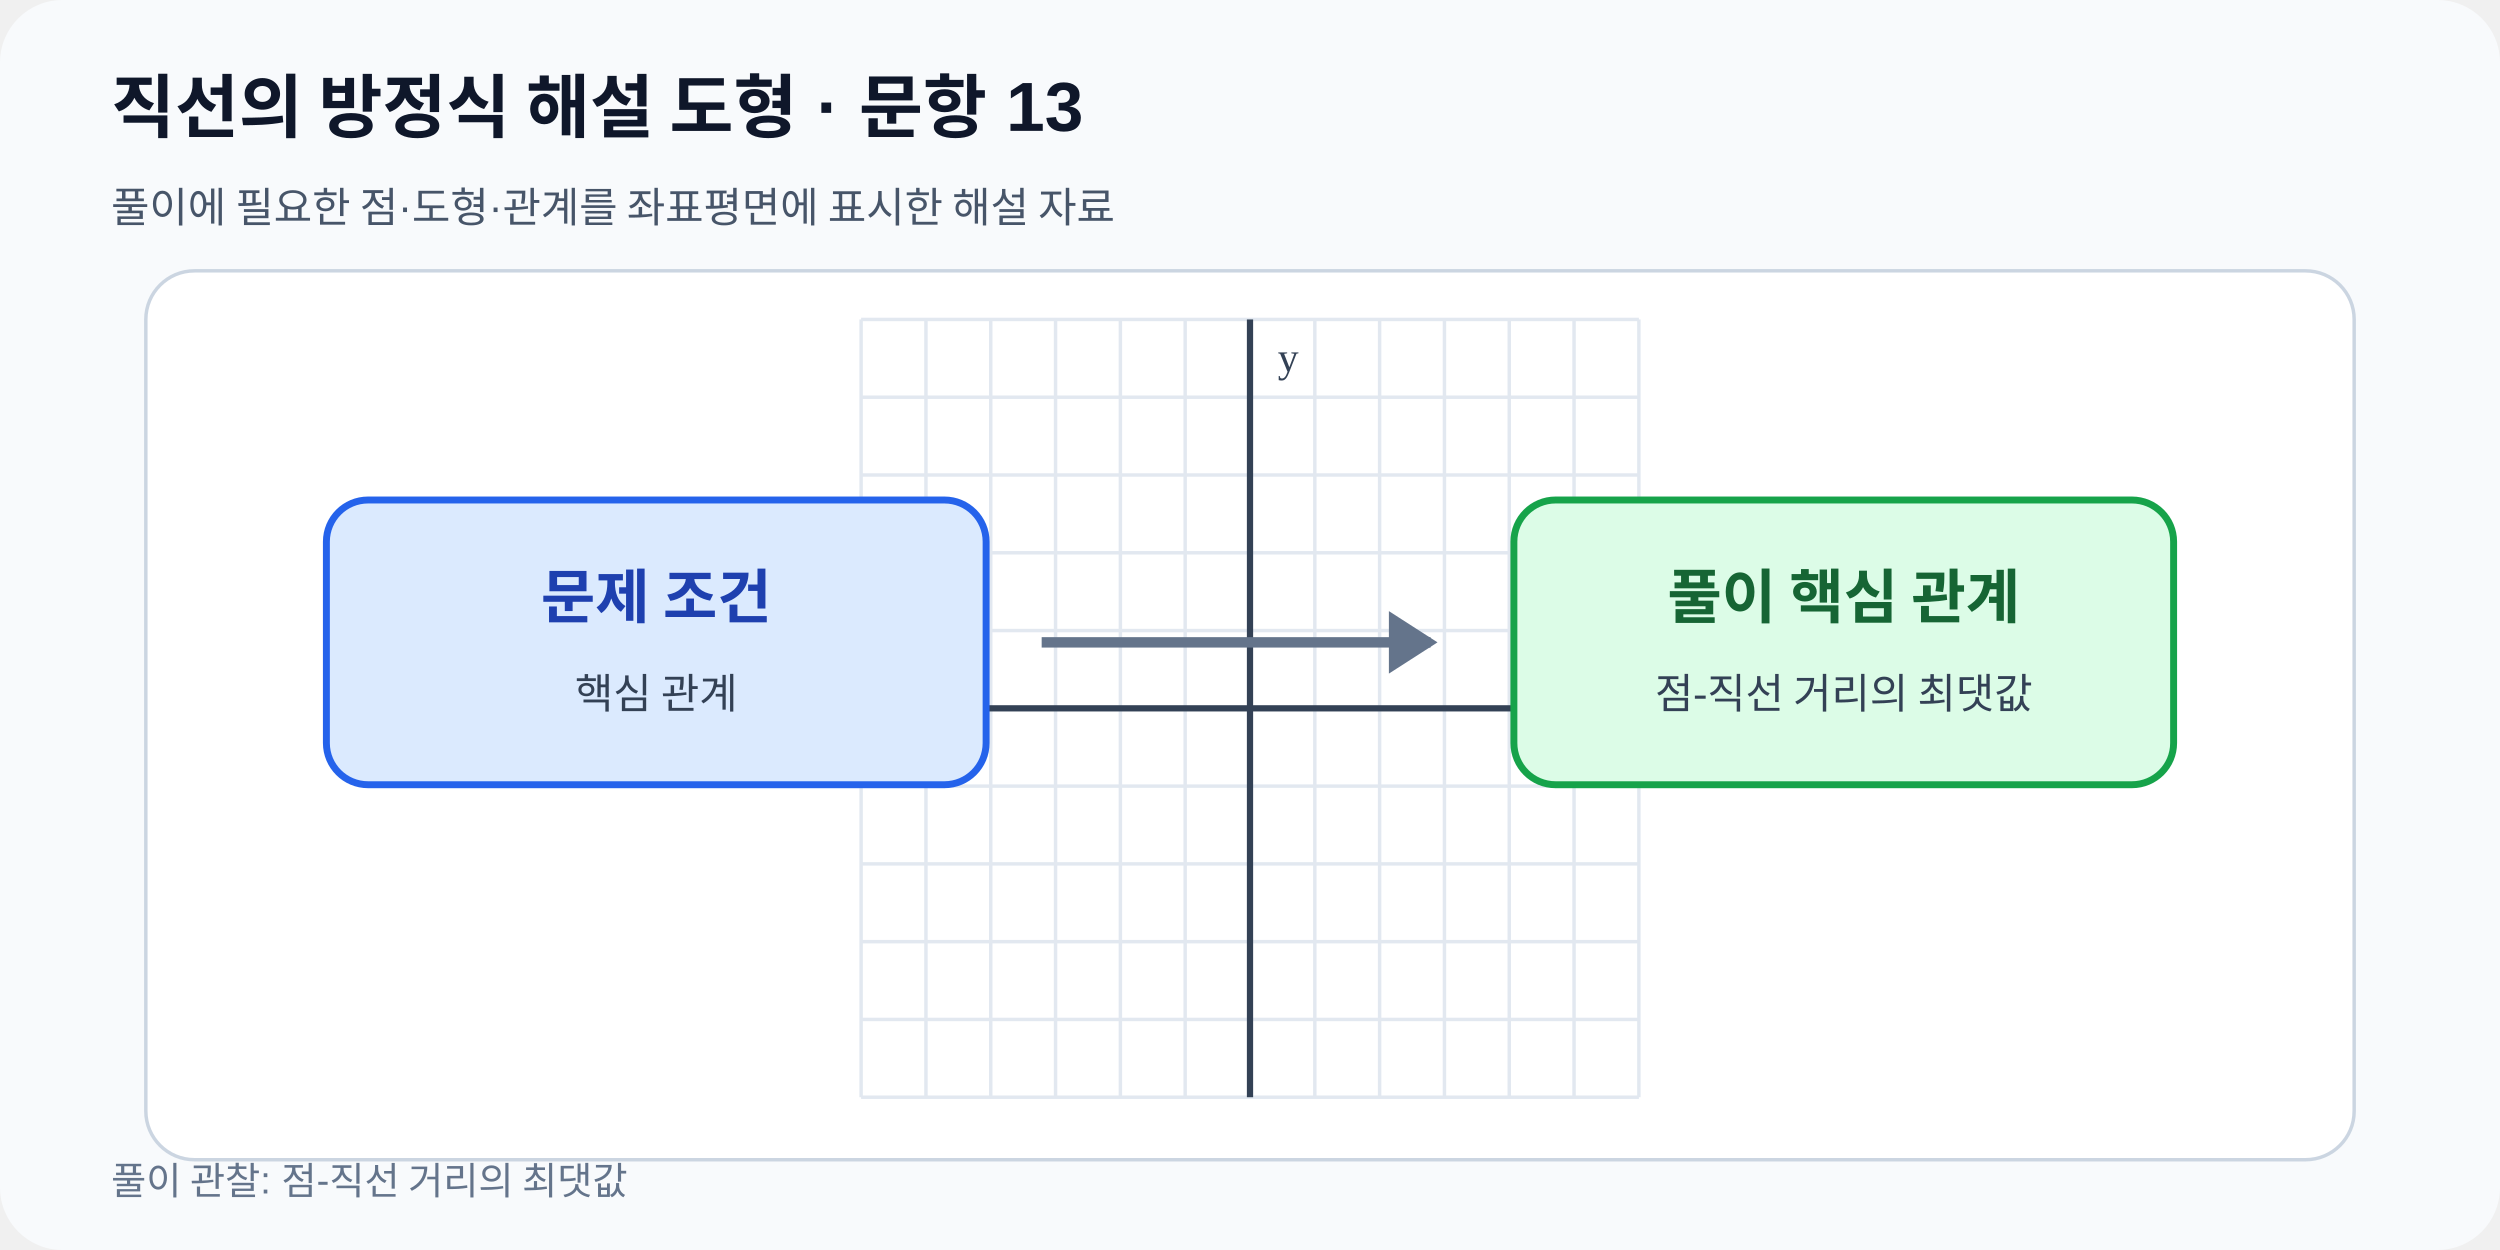
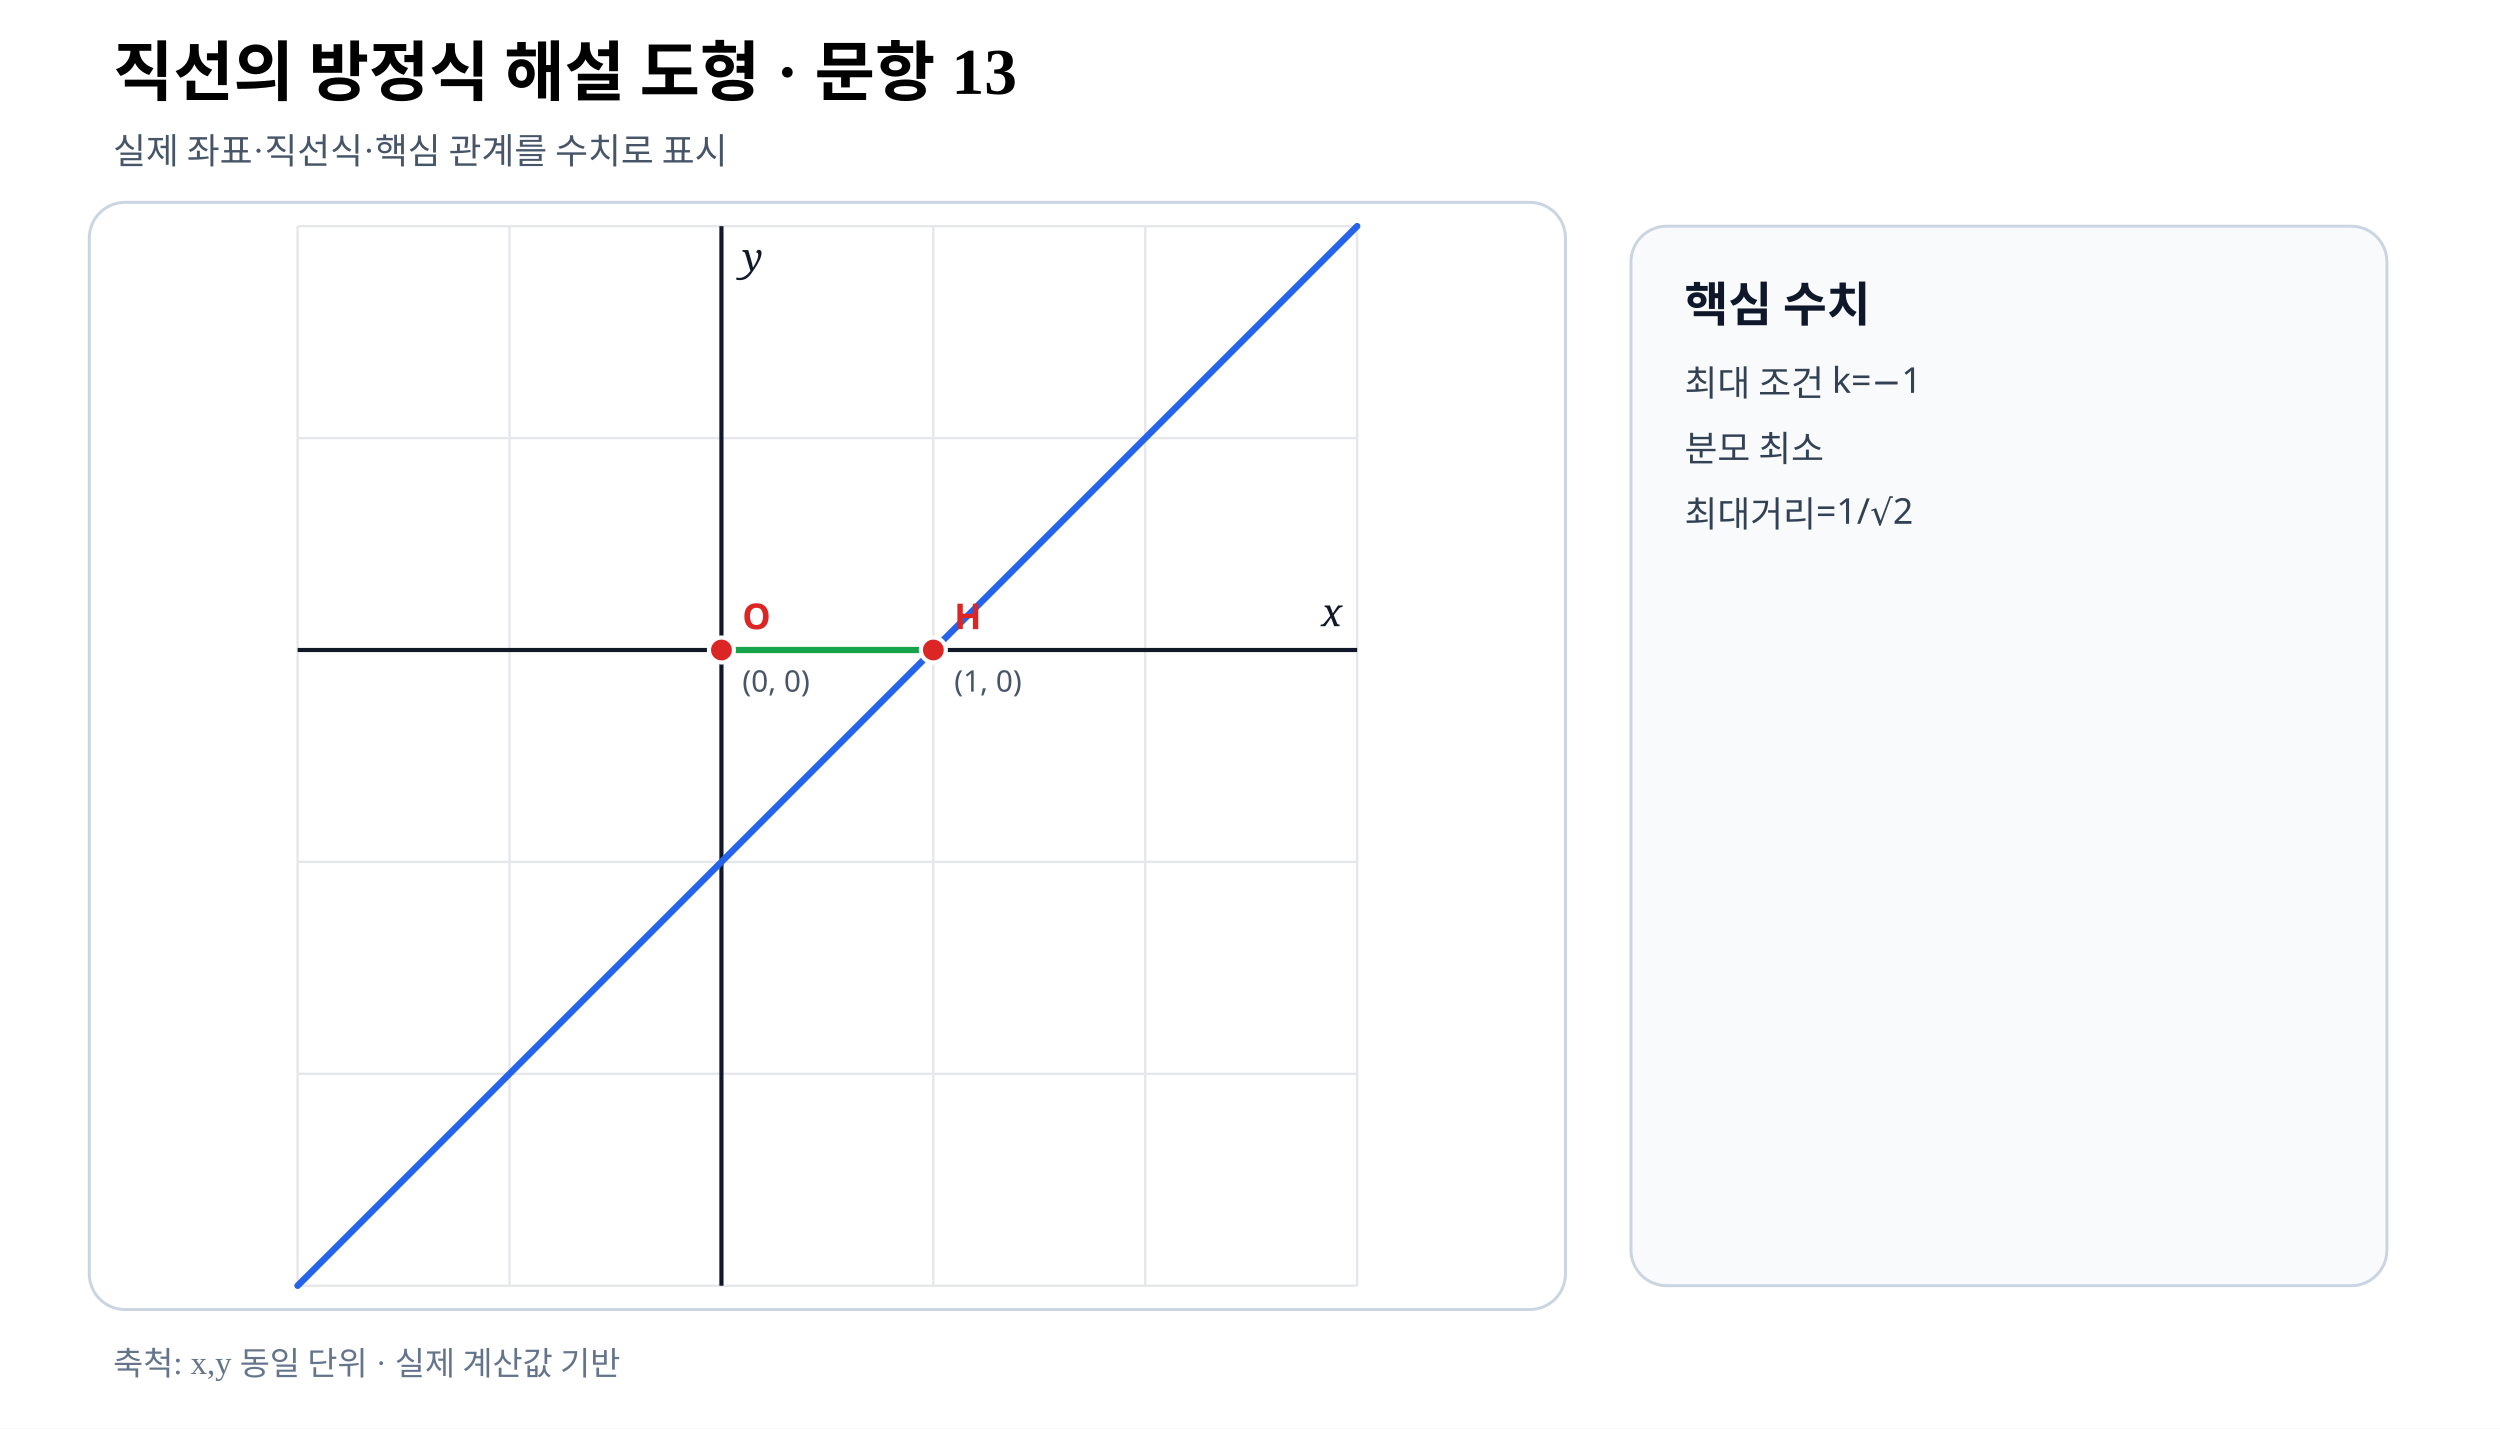
- <svg xmlns="http://www.w3.org/2000/svg" viewBox="0 0 720 360" width="720" height="360" role="img" data-fact-hash="ca793244fbb2fa69a33055008b9d97343cea923fa365e32c147821e863e44261" data-scale-policy="SCHEMATIC_ALLOWED">
-   <defs>
-     <marker id="arrow" markerWidth="8" markerHeight="8" refX="7" refY="4" orient="auto">
-       <path d="M0 0 8 4 0 8z" fill="#2563eb" />
-     </marker>
-   </defs>
-   <rect width="720" height="360" rx="18" fill="#f8fafc" />
-   <text x="32" y="38" font-family="Arial,sans-serif" font-size="20" font-weight="700" fill="#0f172a">직선의 방정식 해설 도형 · 문항 13</text>
-   <text x="32" y="64" font-family="Arial,sans-serif" font-size="12" fill="#475569">풀이에 필요한 점·도형·관계를 좌표평면에 표시한 해설 자료</text>
-   <rect x="42" y="78" width="636" height="256" rx="14" fill="#ffffff" stroke="#cbd5e1" />
-   <line x1="248.00" y1="92.0" x2="248.00" y2="316.0" stroke="#e2e8f0" stroke-width="1" />
-   <line x1="266.67" y1="92.0" x2="266.67" y2="316.0" stroke="#e2e8f0" stroke-width="1" />
-   <line x1="285.33" y1="92.0" x2="285.33" y2="316.0" stroke="#e2e8f0" stroke-width="1" />
-   <line x1="304.00" y1="92.0" x2="304.00" y2="316.0" stroke="#e2e8f0" stroke-width="1" />
-   <line x1="322.67" y1="92.0" x2="322.67" y2="316.0" stroke="#e2e8f0" stroke-width="1" />
-   <line x1="341.33" y1="92.0" x2="341.33" y2="316.0" stroke="#e2e8f0" stroke-width="1" />
-   <line x1="360.00" y1="92.0" x2="360.00" y2="316.0" stroke="#e2e8f0" stroke-width="1" />
-   <line x1="378.67" y1="92.0" x2="378.67" y2="316.0" stroke="#e2e8f0" stroke-width="1" />
-   <line x1="397.33" y1="92.0" x2="397.33" y2="316.0" stroke="#e2e8f0" stroke-width="1" />
-   <line x1="416.00" y1="92.0" x2="416.00" y2="316.0" stroke="#e2e8f0" stroke-width="1" />
-   <line x1="434.67" y1="92.0" x2="434.67" y2="316.0" stroke="#e2e8f0" stroke-width="1" />
-   <line x1="453.33" y1="92.0" x2="453.33" y2="316.0" stroke="#e2e8f0" stroke-width="1" />
-   <line x1="472.00" y1="92.0" x2="472.00" y2="316.0" stroke="#e2e8f0" stroke-width="1" />
-   <line x1="248.0" y1="316.00" x2="472.0" y2="316.00" stroke="#e2e8f0" stroke-width="1" />
-   <line x1="248.0" y1="293.60" x2="472.0" y2="293.60" stroke="#e2e8f0" stroke-width="1" />
-   <line x1="248.0" y1="271.20" x2="472.0" y2="271.20" stroke="#e2e8f0" stroke-width="1" />
-   <line x1="248.0" y1="248.80" x2="472.0" y2="248.80" stroke="#e2e8f0" stroke-width="1" />
-   <line x1="248.0" y1="226.40" x2="472.0" y2="226.40" stroke="#e2e8f0" stroke-width="1" />
-   <line x1="248.0" y1="204.00" x2="472.0" y2="204.00" stroke="#e2e8f0" stroke-width="1" />
-   <line x1="248.0" y1="181.60" x2="472.0" y2="181.60" stroke="#e2e8f0" stroke-width="1" />
-   <line x1="248.0" y1="159.20" x2="472.0" y2="159.20" stroke="#e2e8f0" stroke-width="1" />
-   <line x1="248.0" y1="136.80" x2="472.0" y2="136.80" stroke="#e2e8f0" stroke-width="1" />
-   <line x1="248.0" y1="114.40" x2="472.0" y2="114.40" stroke="#e2e8f0" stroke-width="1" />
-   <line x1="248.0" y1="92.00" x2="472.0" y2="92.00" stroke="#e2e8f0" stroke-width="1" />
-   <line x1="360.00" y1="92.0" x2="360.00" y2="316.0" stroke="#334155" stroke-width="1.8" />
-   <text x="368.00" y="107.00" font-size="12" fill="#334155">y</text>
-   <line x1="248.0" y1="204.00" x2="472.0" y2="204.00" stroke="#334155" stroke-width="1.8" />
-   <text x="464.00" y="196.00" text-anchor="end" font-size="12" fill="#334155">x</text>
-   <rect x="94" y="144" width="190" height="82" rx="12" fill="#dbeafe" stroke="#2563eb" stroke-width="2" />
-   <rect x="436" y="144" width="190" height="82" rx="12" fill="#dcfce7" stroke="#16a34a" stroke-width="2" />
-   <path d="M300 185h112" stroke="#64748b" stroke-width="3" />
-   <path d="m400 176 14 9-14 9" fill="#64748b" />
-   <text x="189" y="178" text-anchor="middle" font-size="17" font-weight="700" fill="#1e40af">문제 조건</text>
-   <text x="189" y="204" text-anchor="middle" font-size="12" fill="#334155">핵심 관계</text>
-   <text x="531" y="178" text-anchor="middle" font-size="17" font-weight="700" fill="#166534">풀이 핵심 관계</text>
-   <text x="531" y="204" text-anchor="middle" font-size="12" fill="#334155">점-직선 거리의 최댓값</text>
-   <text x="32" y="344" font-family="Arial,sans-serif" font-size="11" fill="#64748b">풀이 관찰: 점-직선 거리의 최댓값</text>
+ <svg xmlns="http://www.w3.org/2000/svg" viewBox="0 0 840 480" width="840" height="480" preserveAspectRatio="xMidYMid meet" role="img" aria-labelledby="title desc" data-fact-hash="c71e4f6742fb2abb547fddc18b9ae709b34a1db32e9bceb6d83bf34950ff75fb" data-scale-policy="EQUAL_SCALE_REQUIRED" data-axis-scale-mode="EQUAL_UNIT" data-geometry-style-version="AP_GEOMETRY_PRINT_V1_0_DRAFT" data-visual-provenance="independent-numeric-facts-current">
+   <style>.axis{font:italic 13px serif;fill:#111827}.point{font:700 12px sans-serif}.coord{font:10px sans-serif;fill:#475569}.panel{font:700 16px sans-serif;fill:#0f172a}.note{font:12px sans-serif;fill:#334155}</style>
+   <rect width="840" height="480" fill="#fff" />
+   <text x="38" y="32" font-size="22" font-weight="700">직선의 방정식 해설 도형 · 문항 13</text>
+   <text x="38" y="55" font-size="12" fill="#475569">실제 좌표·직선식·핵심 관계를 수치로 표시</text>
+   <rect x="30" y="68" width="496" height="372" rx="12" fill="#fff" stroke="#cbd5e1" />
+   <line x1="100.00" y1="76.00" x2="100.00" y2="432.00" stroke="#e5e7eb" stroke-width=".8" />
+   <line x1="171.20" y1="76.00" x2="171.20" y2="432.00" stroke="#e5e7eb" stroke-width=".8" />
+   <line x1="242.40" y1="76.00" x2="242.40" y2="432.00" stroke="#e5e7eb" stroke-width=".8" />
+   <line x1="313.60" y1="76.00" x2="313.60" y2="432.00" stroke="#e5e7eb" stroke-width=".8" />
+   <line x1="384.80" y1="76.00" x2="384.80" y2="432.00" stroke="#e5e7eb" stroke-width=".8" />
+   <line x1="456.00" y1="76.00" x2="456.00" y2="432.00" stroke="#e5e7eb" stroke-width=".8" />
+   <line x1="100.00" y1="432.00" x2="456.00" y2="432.00" stroke="#e5e7eb" stroke-width=".8" />
+   <line x1="100.00" y1="360.80" x2="456.00" y2="360.80" stroke="#e5e7eb" stroke-width=".8" />
+   <line x1="100.00" y1="289.60" x2="456.00" y2="289.60" stroke="#e5e7eb" stroke-width=".8" />
+   <line x1="100.00" y1="218.40" x2="456.00" y2="218.40" stroke="#e5e7eb" stroke-width=".8" />
+   <line x1="100.00" y1="147.20" x2="456.00" y2="147.20" stroke="#e5e7eb" stroke-width=".8" />
+   <line x1="100.00" y1="76.00" x2="456.00" y2="76.00" stroke="#e5e7eb" stroke-width=".8" />
+   <line data-geometry="axis-y" x1="242.40" y1="76.00" x2="242.40" y2="432.00" stroke="#111827" stroke-width="1.4" />
+   <text x="249.40" y="91.00" class="axis">y</text>
+   <line data-geometry="axis-x" x1="100.00" y1="218.40" x2="456.00" y2="218.40" stroke="#111827" stroke-width="1.4" />
+   <text x="451.00" y="210.40" text-anchor="end" class="axis">x</text>
+   <line data-geometry="line" data-a="-3" data-b="3" data-c="3" data-model-x1="-2" data-model-y1="-3" data-model-x2="3" data-model-y2="2" data-equation="-3x+3y+3=0" x1="100.00" y1="432.00" x2="456.00" y2="76.00" stroke="#2563eb" stroke-width="2.2" stroke-linecap="round" />
+   <line data-geometry="segment" data-model-x1="0" data-model-y1="0" data-model-x2="1" data-model-y2="0" x1="242.40" y1="218.40" x2="313.60" y2="218.40" stroke="#16a34a" stroke-width="2.1" />
+   <g data-point-label="O" data-point-x="0" data-point-y="0">
+     <circle cx="242.40" cy="218.40" r="4.2" fill="#dc2626" stroke="#fff" stroke-width="1.4" />
+     <text x="249.40" y="211.40" class="point" fill="#dc2626">O</text>
+     <text x="249.40" y="232.40" class="coord">(0, 0)</text>
+   </g>
+   <g data-point-label="H" data-point-x="1" data-point-y="0">
+     <circle cx="313.60" cy="218.40" r="4.2" fill="#dc2626" stroke="#fff" stroke-width="1.4" />
+     <text x="320.60" y="211.40" class="point" fill="#dc2626">H</text>
+     <text x="320.60" y="232.40" class="coord">(1, 0)</text>
+   </g>
+   <rect x="548" y="76" width="254" height="356" rx="12" fill="#f8fafc" stroke="#cbd5e1" />
+   <text x="566" y="108" class="panel">핵심 수치</text>
+   <text x="566" y="133" class="note">최대 조건 k=−1</text>
+   <text x="566" y="155" class="note">분모 최소</text>
+   <text x="566" y="177" class="note">최대거리=1/√2</text>
+   <text x="38" y="462" font-size="11" fill="#64748b">축척: x,y 동일 단위 · 실제 계산값 기반</text>
</svg>
